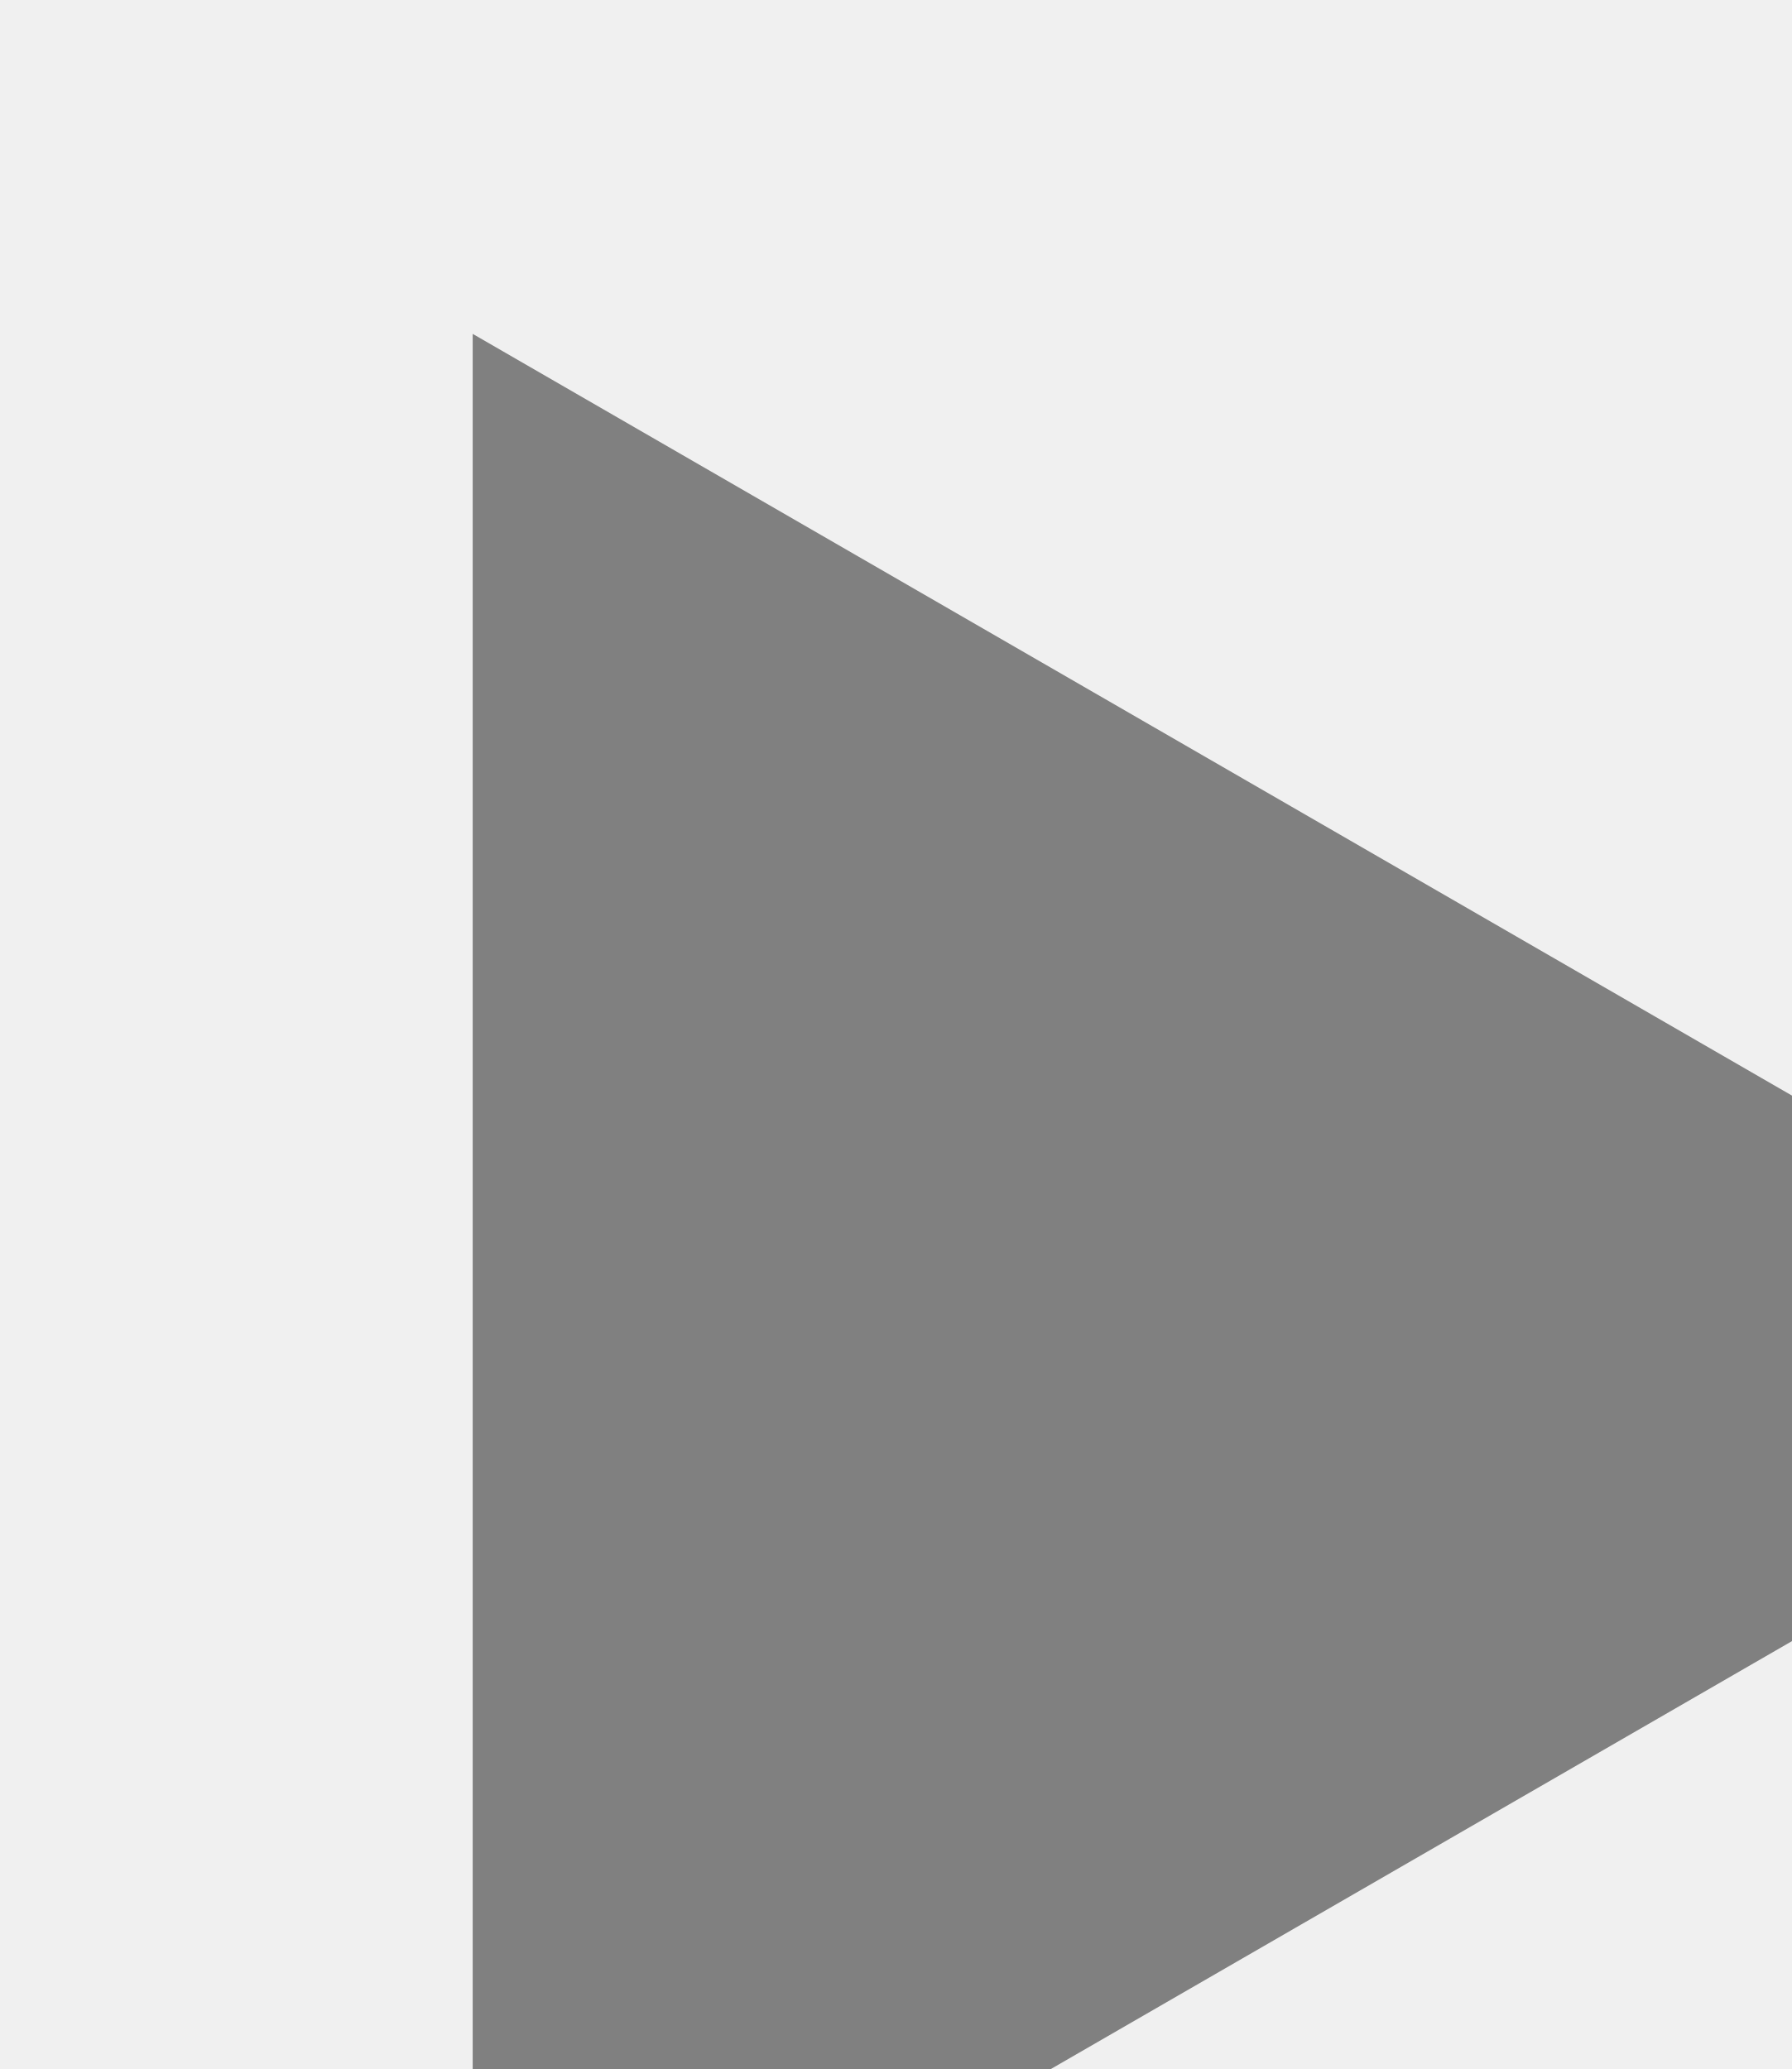
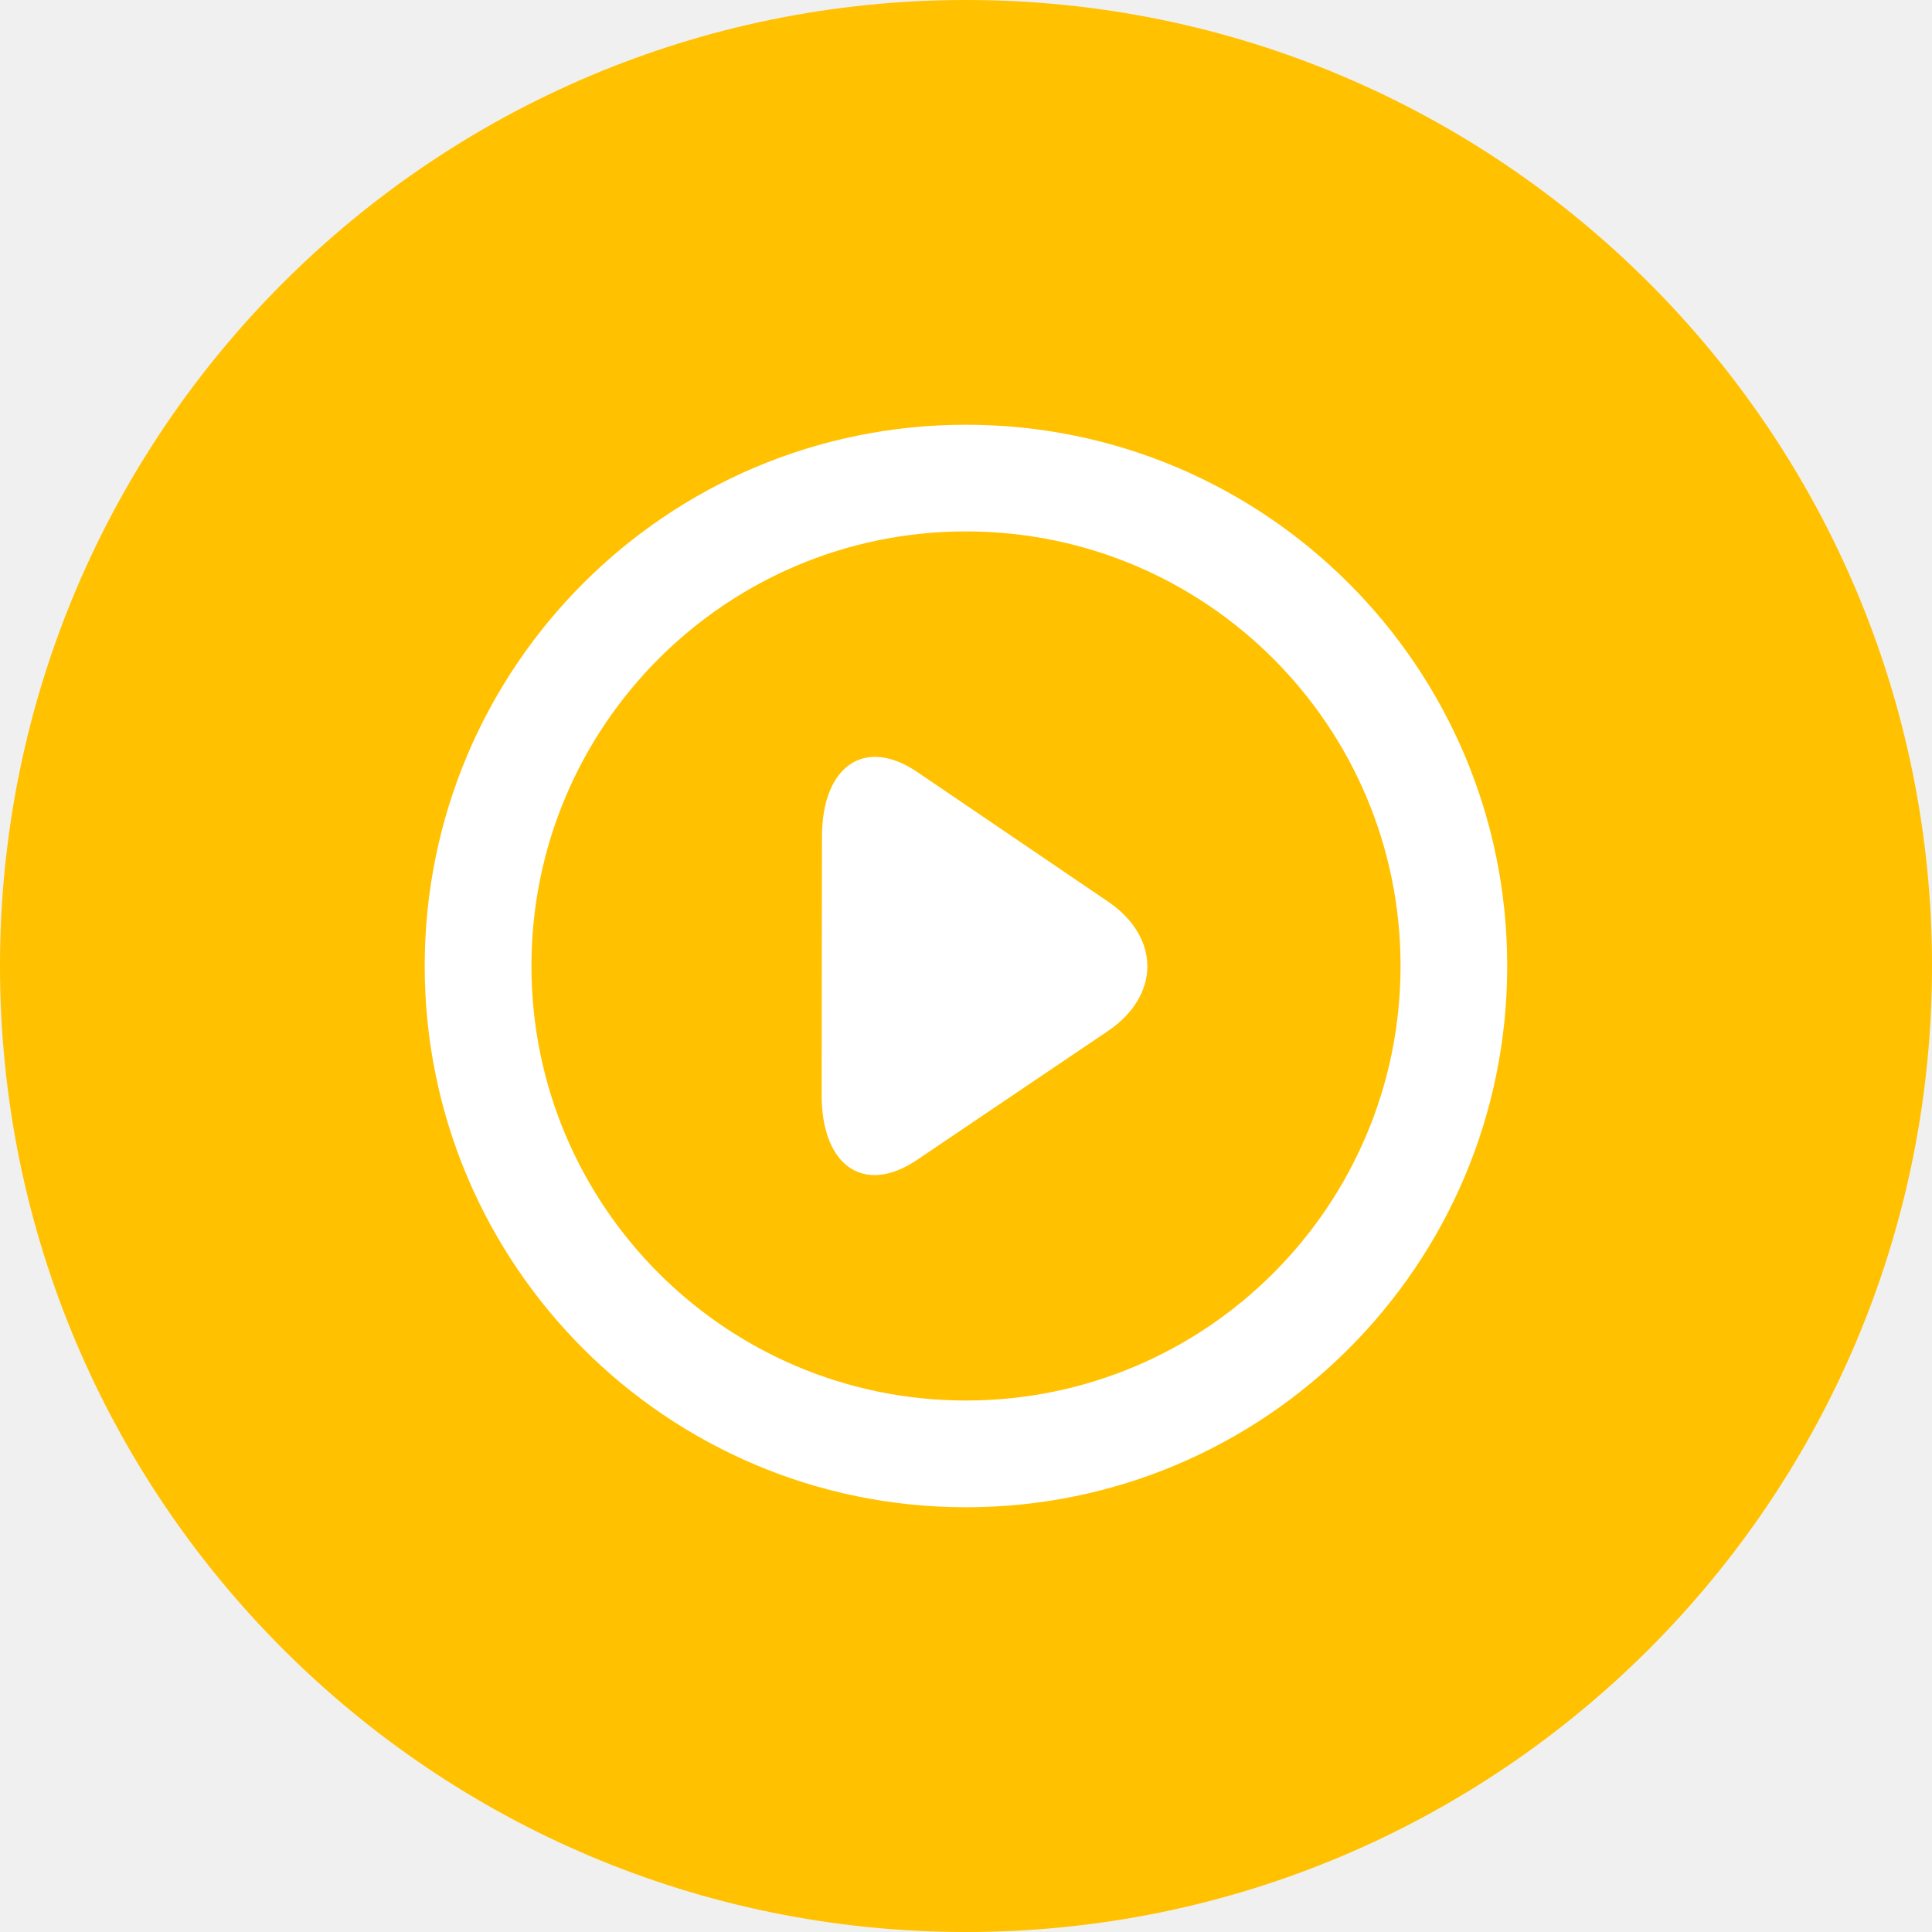
- <svg xmlns="http://www.w3.org/2000/svg" width="100%" height="100%" version="1.1">
-   <polygon points="82.73,50 17.27,12.2 17.27,87.8" fill="gray" />
+ <svg xmlns="http://www.w3.org/2000/svg" id="Layer_1" data-name="Layer 1" viewBox="0 0 512 512">
+   <path d="M0,256C0,114.62,114.62,0,256,0S512,114.63,512,256,397.37,512,256,512,0,397.38,0,256Z" fill="#ffc100" />
+   <path d="M243,307.4c-13.91,9.41-25.27,1.7-25.25-17.17s.06-49.68.08-68.51,11.41-26.56,25.3-17.1l50.52,34.32c13.89,9.45,13.87,24.85,0,34.27Z" fill="#fff" />
+   <path d="M256,112.56A143.44,143.44,0,1,0,399.43,256,143.42,143.42,0,0,0,256,112.56Zm0,258.59A115.16,115.16,0,1,1,371.16,256,115.17,115.17,0,0,1,256,371.15Z" fill="#fff" />
</svg>
